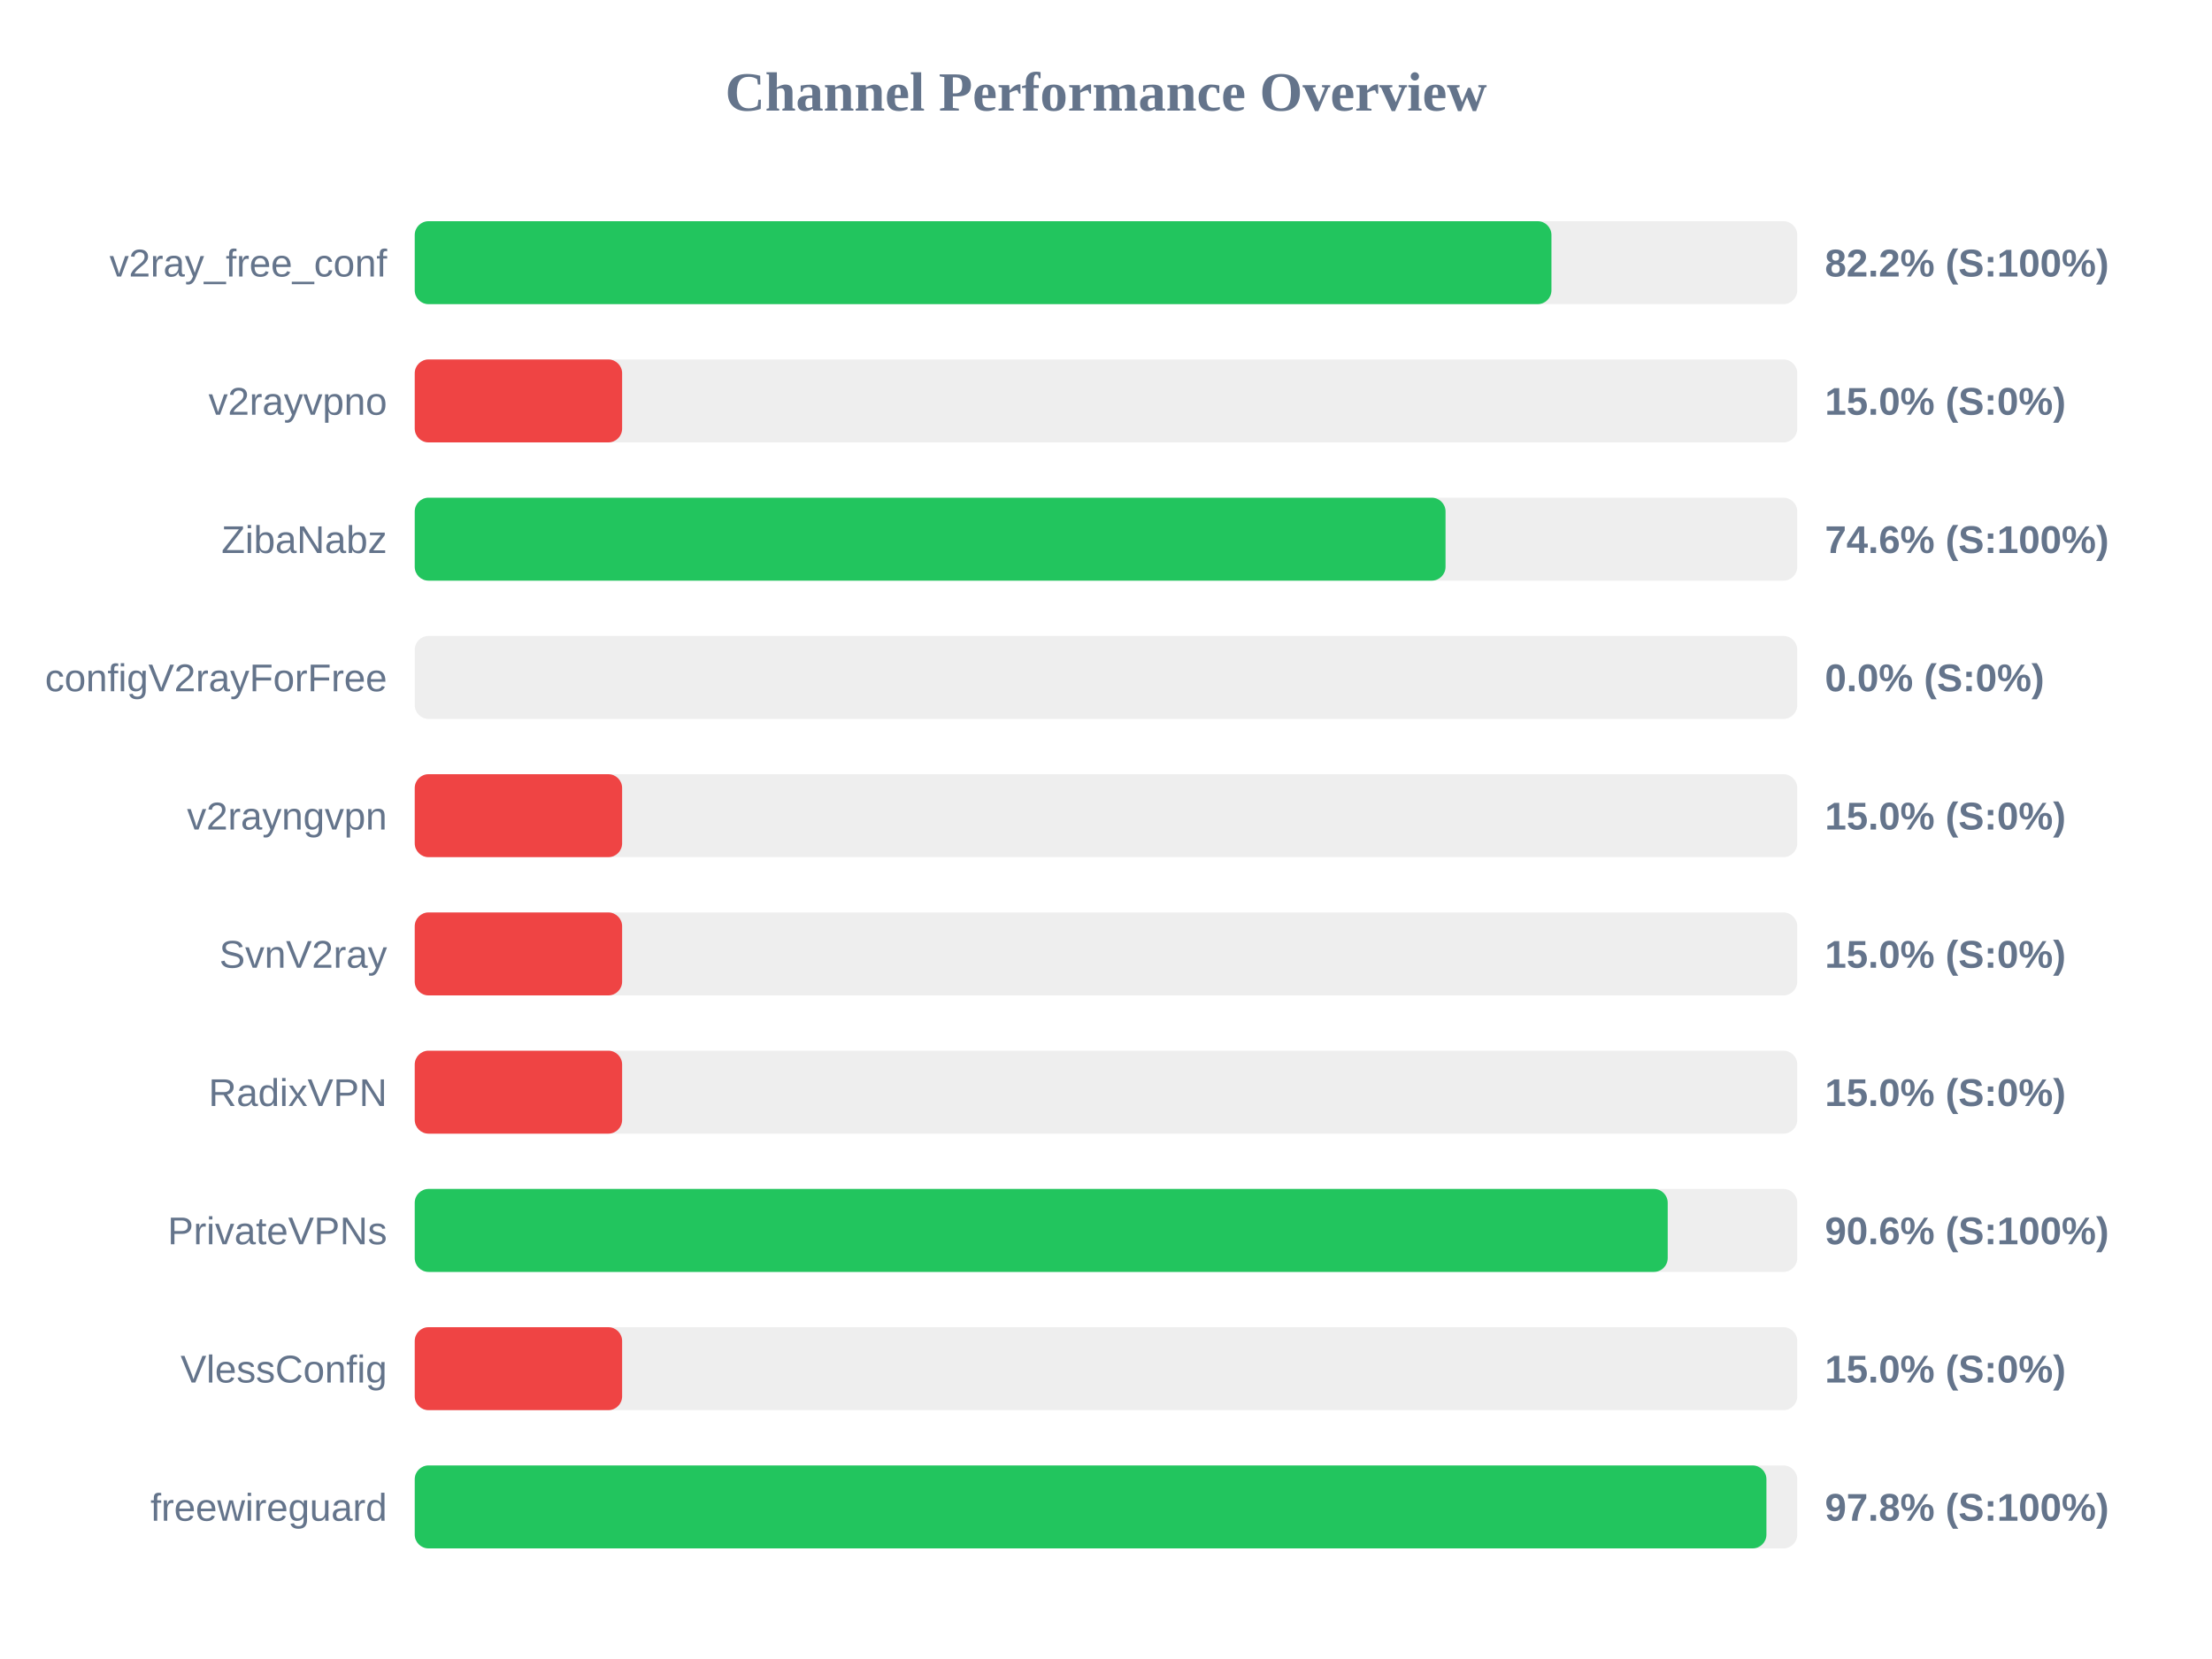
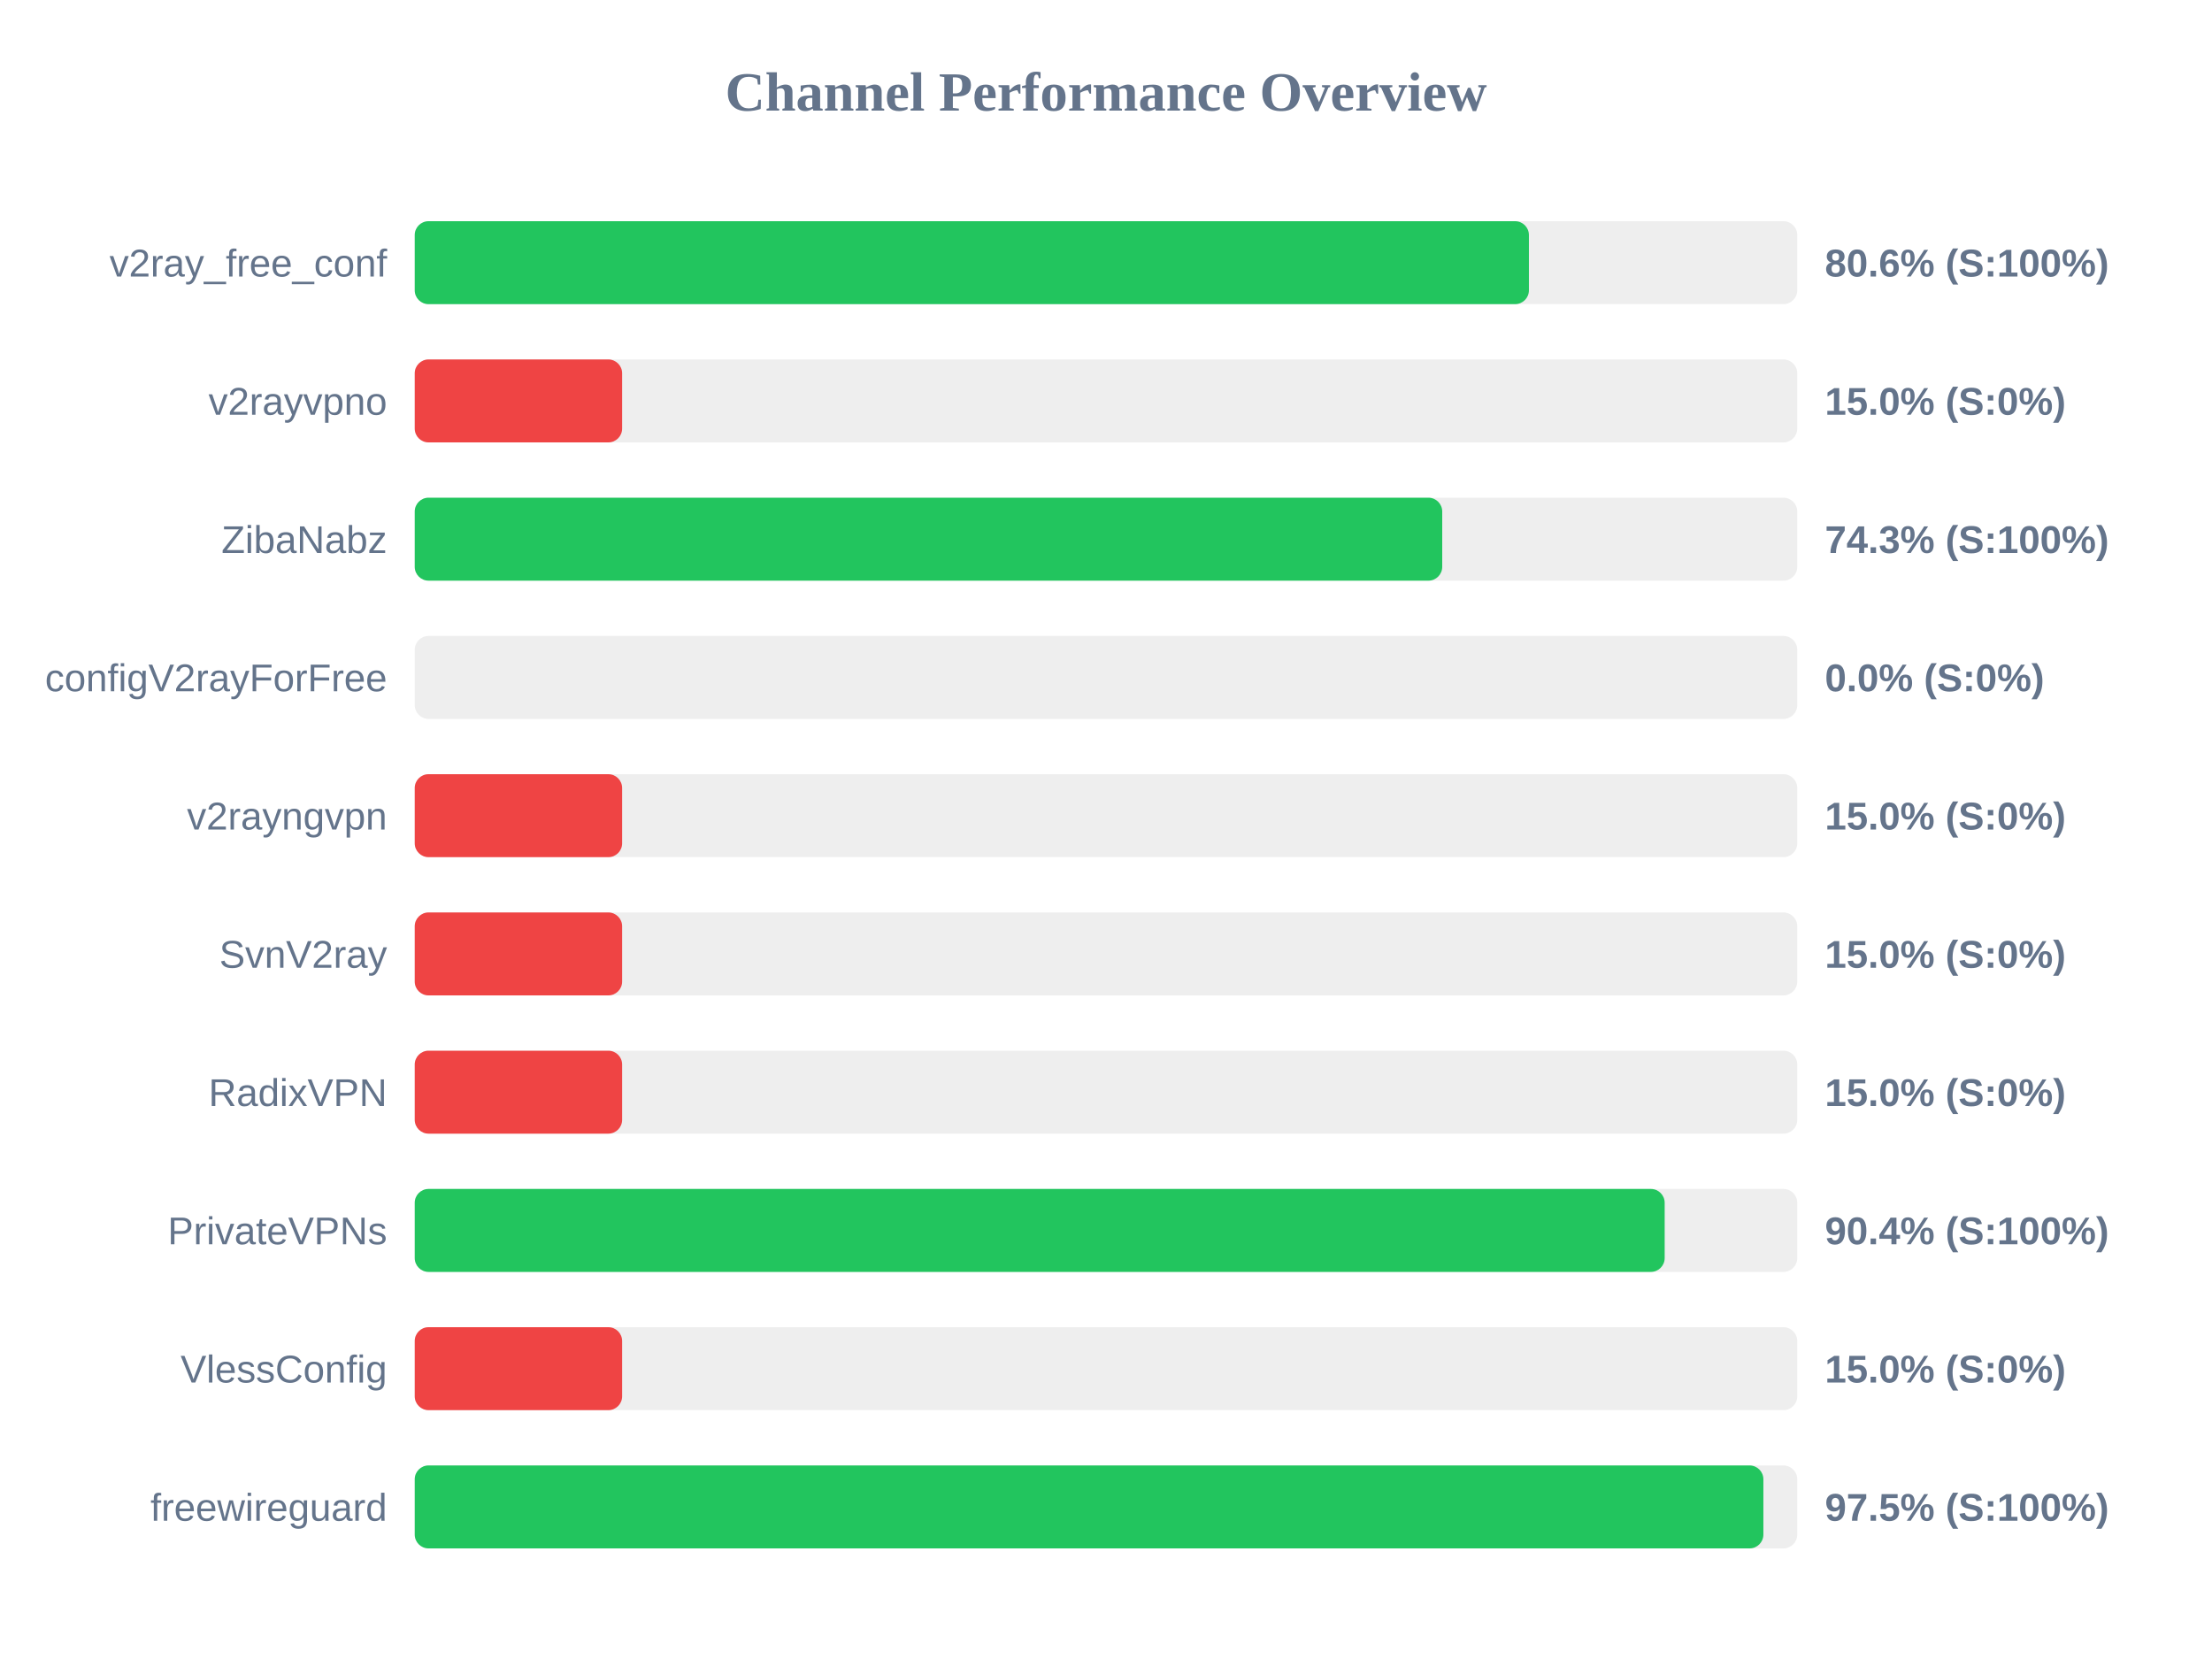
<svg xmlns="http://www.w3.org/2000/svg" width="800" height="600" version="1.1">
  <style>
        .row { font: 14px Arial; fill: #64748b; }
        .score { font: bold 14px Arial; fill: #64748b; }
    </style>
  <text x="400" y="40" text-anchor="middle" font-size="20px" font-weight="bold" fill="#64748b">Channel Performance Overview</text>
  <rect x="150" y="80" width="500" height="30" fill="#eee" rx="5" />
-   <rect x="150" y="80" width="411.1" height="30" fill="#22c55e" rx="5" />
+   <rect x="150" y="80" width="402.95" height="30" fill="#22c55e" rx="5" />
  <text x="140" y="100" text-anchor="end" class="row">v2ray_free_conf</text>
-   <text x="660" y="100" text-anchor="start" class="score">82.2% (S:100%)</text>
+   <text x="660" y="100" text-anchor="start" class="score">80.6% (S:100%)</text>
  <rect x="150" y="130" width="500" height="30" fill="#eee" rx="5" />
  <rect x="150" y="130" width="75.0" height="30" fill="#ef4444" rx="5" />
  <text x="140" y="150" text-anchor="end" class="row">v2rayvpno</text>
  <text x="660" y="150" text-anchor="start" class="score">15.0% (S:0%)</text>
  <rect x="150" y="180" width="500" height="30" fill="#eee" rx="5" />
-   <rect x="150" y="180" width="372.8" height="30" fill="#22c55e" rx="5" />
+   <rect x="150" y="180" width="371.6" height="30" fill="#22c55e" rx="5" />
  <text x="140" y="200" text-anchor="end" class="row">ZibaNabz</text>
-   <text x="660" y="200" text-anchor="start" class="score">74.6% (S:100%)</text>
+   <text x="660" y="200" text-anchor="start" class="score">74.3% (S:100%)</text>
  <rect x="150" y="230" width="500" height="30" fill="#eee" rx="5" />
  <rect x="150" y="230" width="0.0" height="30" fill="#ef4444" rx="5" />
  <text x="140" y="250" text-anchor="end" class="row">configV2rayForFree</text>
  <text x="660" y="250" text-anchor="start" class="score">0.0% (S:0%)</text>
  <rect x="150" y="280" width="500" height="30" fill="#eee" rx="5" />
  <rect x="150" y="280" width="75.0" height="30" fill="#ef4444" rx="5" />
  <text x="140" y="300" text-anchor="end" class="row">v2rayngvpn</text>
  <text x="660" y="300" text-anchor="start" class="score">15.0% (S:0%)</text>
  <rect x="150" y="330" width="500" height="30" fill="#eee" rx="5" />
  <rect x="150" y="330" width="75.0" height="30" fill="#ef4444" rx="5" />
  <text x="140" y="350" text-anchor="end" class="row">SvnV2ray</text>
  <text x="660" y="350" text-anchor="start" class="score">15.0% (S:0%)</text>
  <rect x="150" y="380" width="500" height="30" fill="#eee" rx="5" />
  <rect x="150" y="380" width="75.0" height="30" fill="#ef4444" rx="5" />
  <text x="140" y="400" text-anchor="end" class="row">RadixVPN</text>
  <text x="660" y="400" text-anchor="start" class="score">15.0% (S:0%)</text>
  <rect x="150" y="430" width="500" height="30" fill="#eee" rx="5" />
-   <rect x="150" y="430" width="453.15" height="30" fill="#22c55e" rx="5" />
+   <rect x="150" y="430" width="452.05" height="30" fill="#22c55e" rx="5" />
  <text x="140" y="450" text-anchor="end" class="row">PrivateVPNs</text>
-   <text x="660" y="450" text-anchor="start" class="score">90.6% (S:100%)</text>
+   <text x="660" y="450" text-anchor="start" class="score">90.4% (S:100%)</text>
  <rect x="150" y="480" width="500" height="30" fill="#eee" rx="5" />
  <rect x="150" y="480" width="75.0" height="30" fill="#ef4444" rx="5" />
  <text x="140" y="500" text-anchor="end" class="row">VlessConfig</text>
  <text x="660" y="500" text-anchor="start" class="score">15.0% (S:0%)</text>
  <rect x="150" y="530" width="500" height="30" fill="#eee" rx="5" />
-   <rect x="150" y="530" width="488.85" height="30" fill="#22c55e" rx="5" />
+   <rect x="150" y="530" width="487.75" height="30" fill="#22c55e" rx="5" />
  <text x="140" y="550" text-anchor="end" class="row">freewireguard</text>
-   <text x="660" y="550" text-anchor="start" class="score">97.8% (S:100%)</text>
+   <text x="660" y="550" text-anchor="start" class="score">97.5% (S:100%)</text>
</svg>
